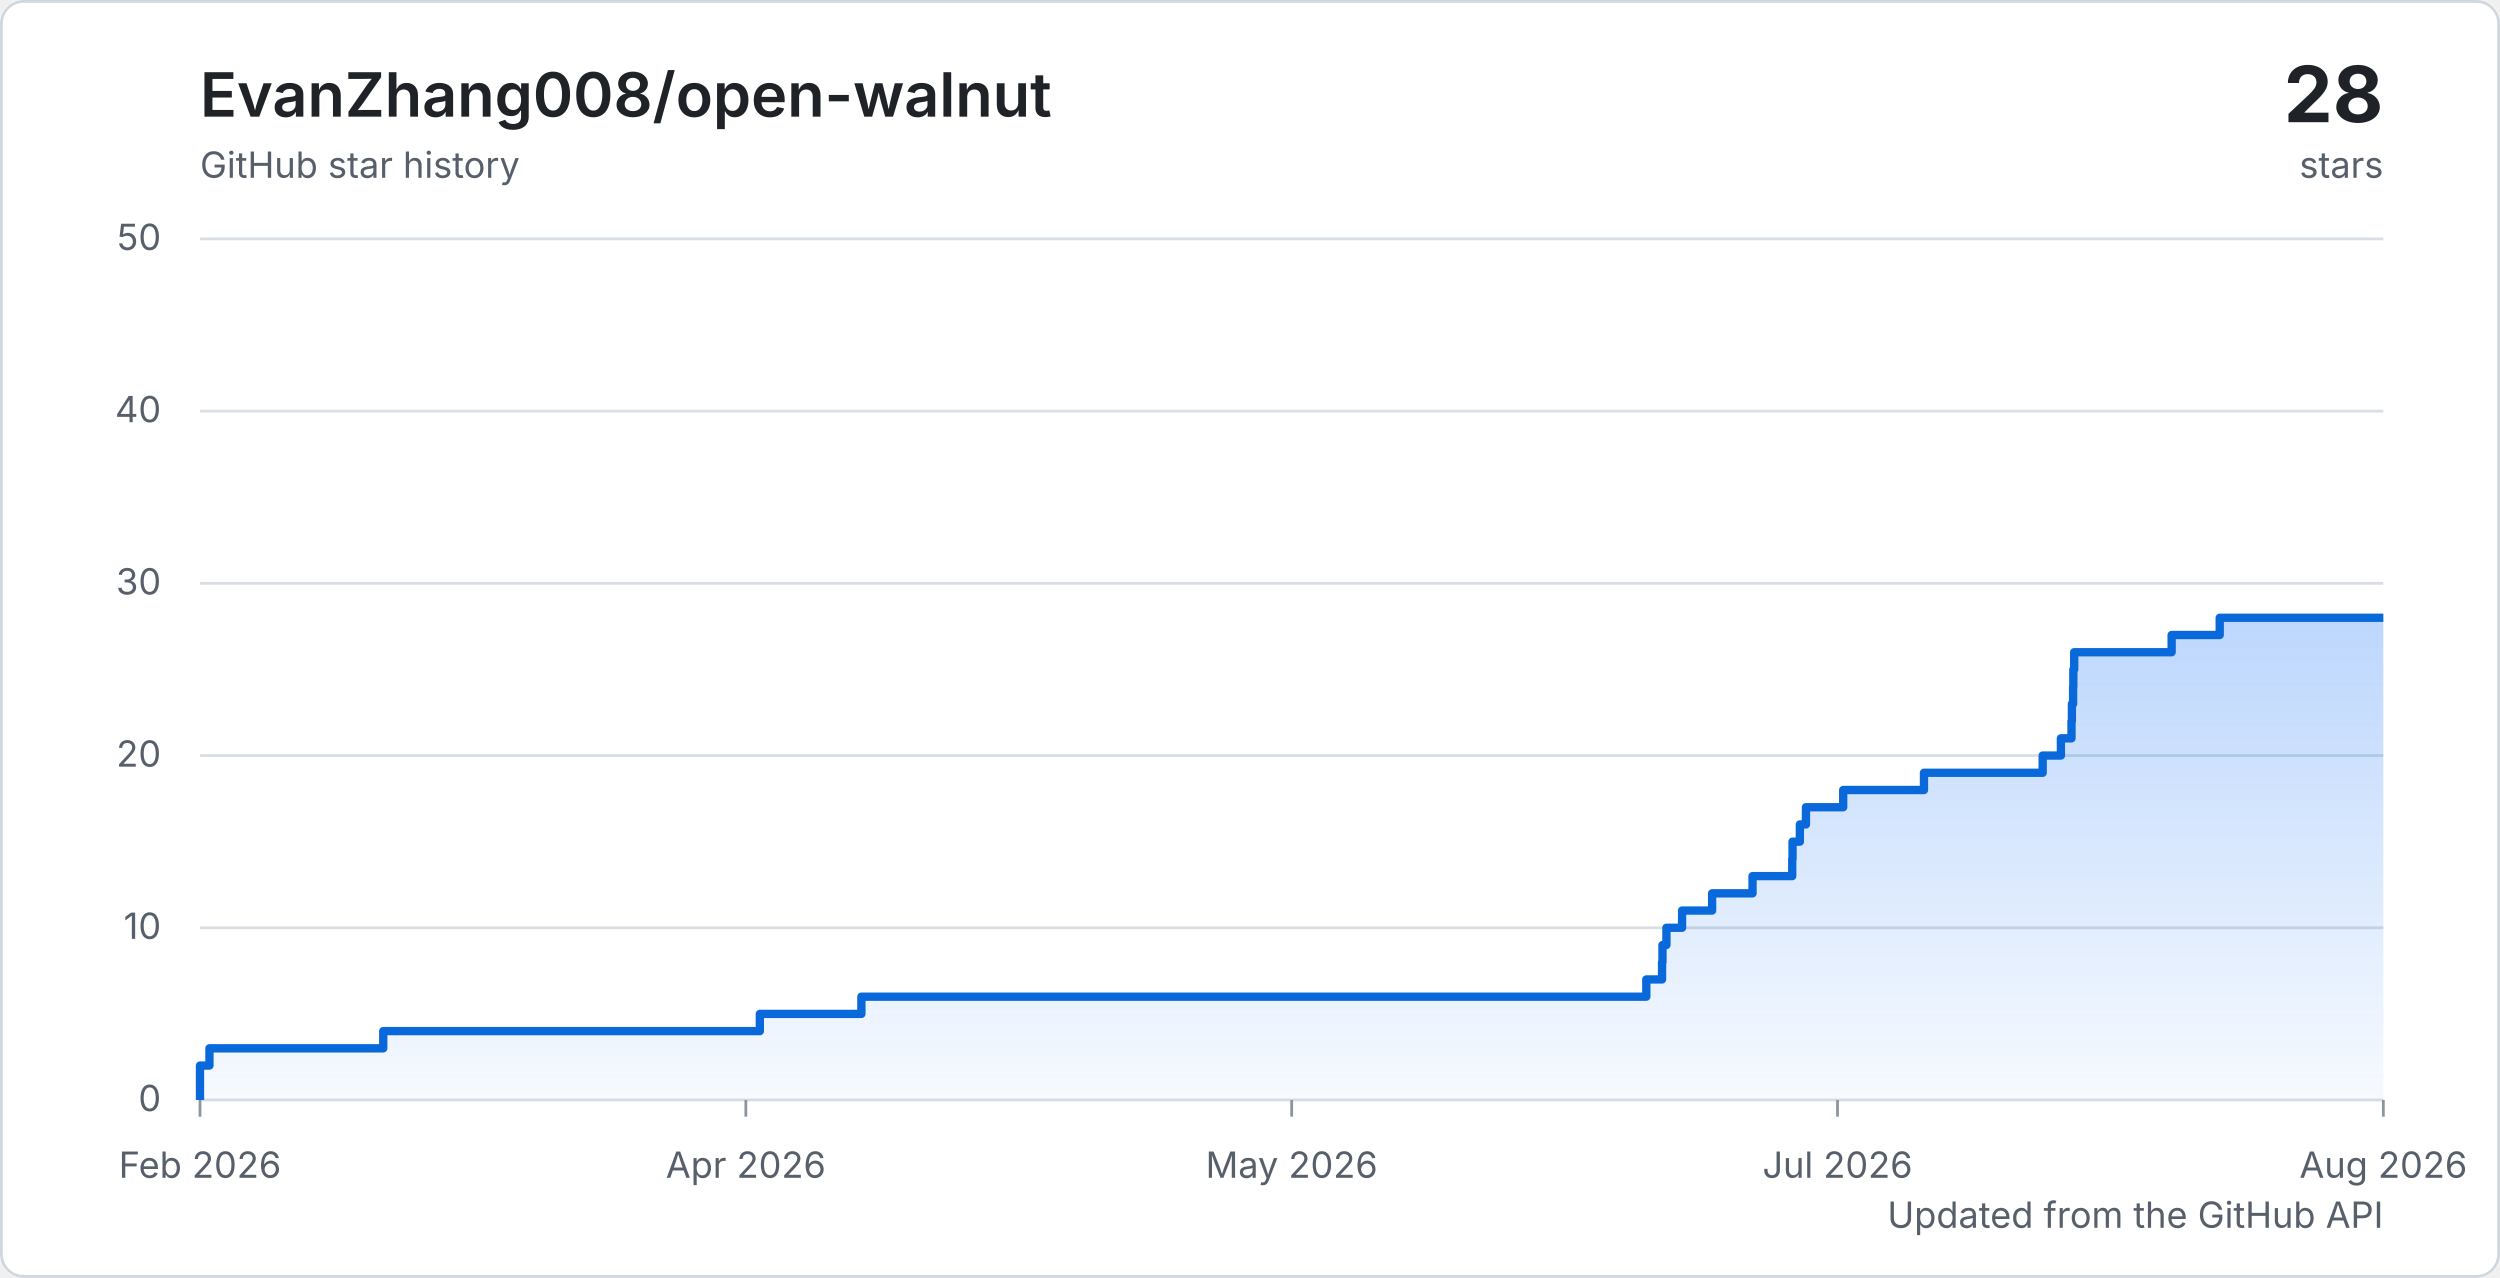
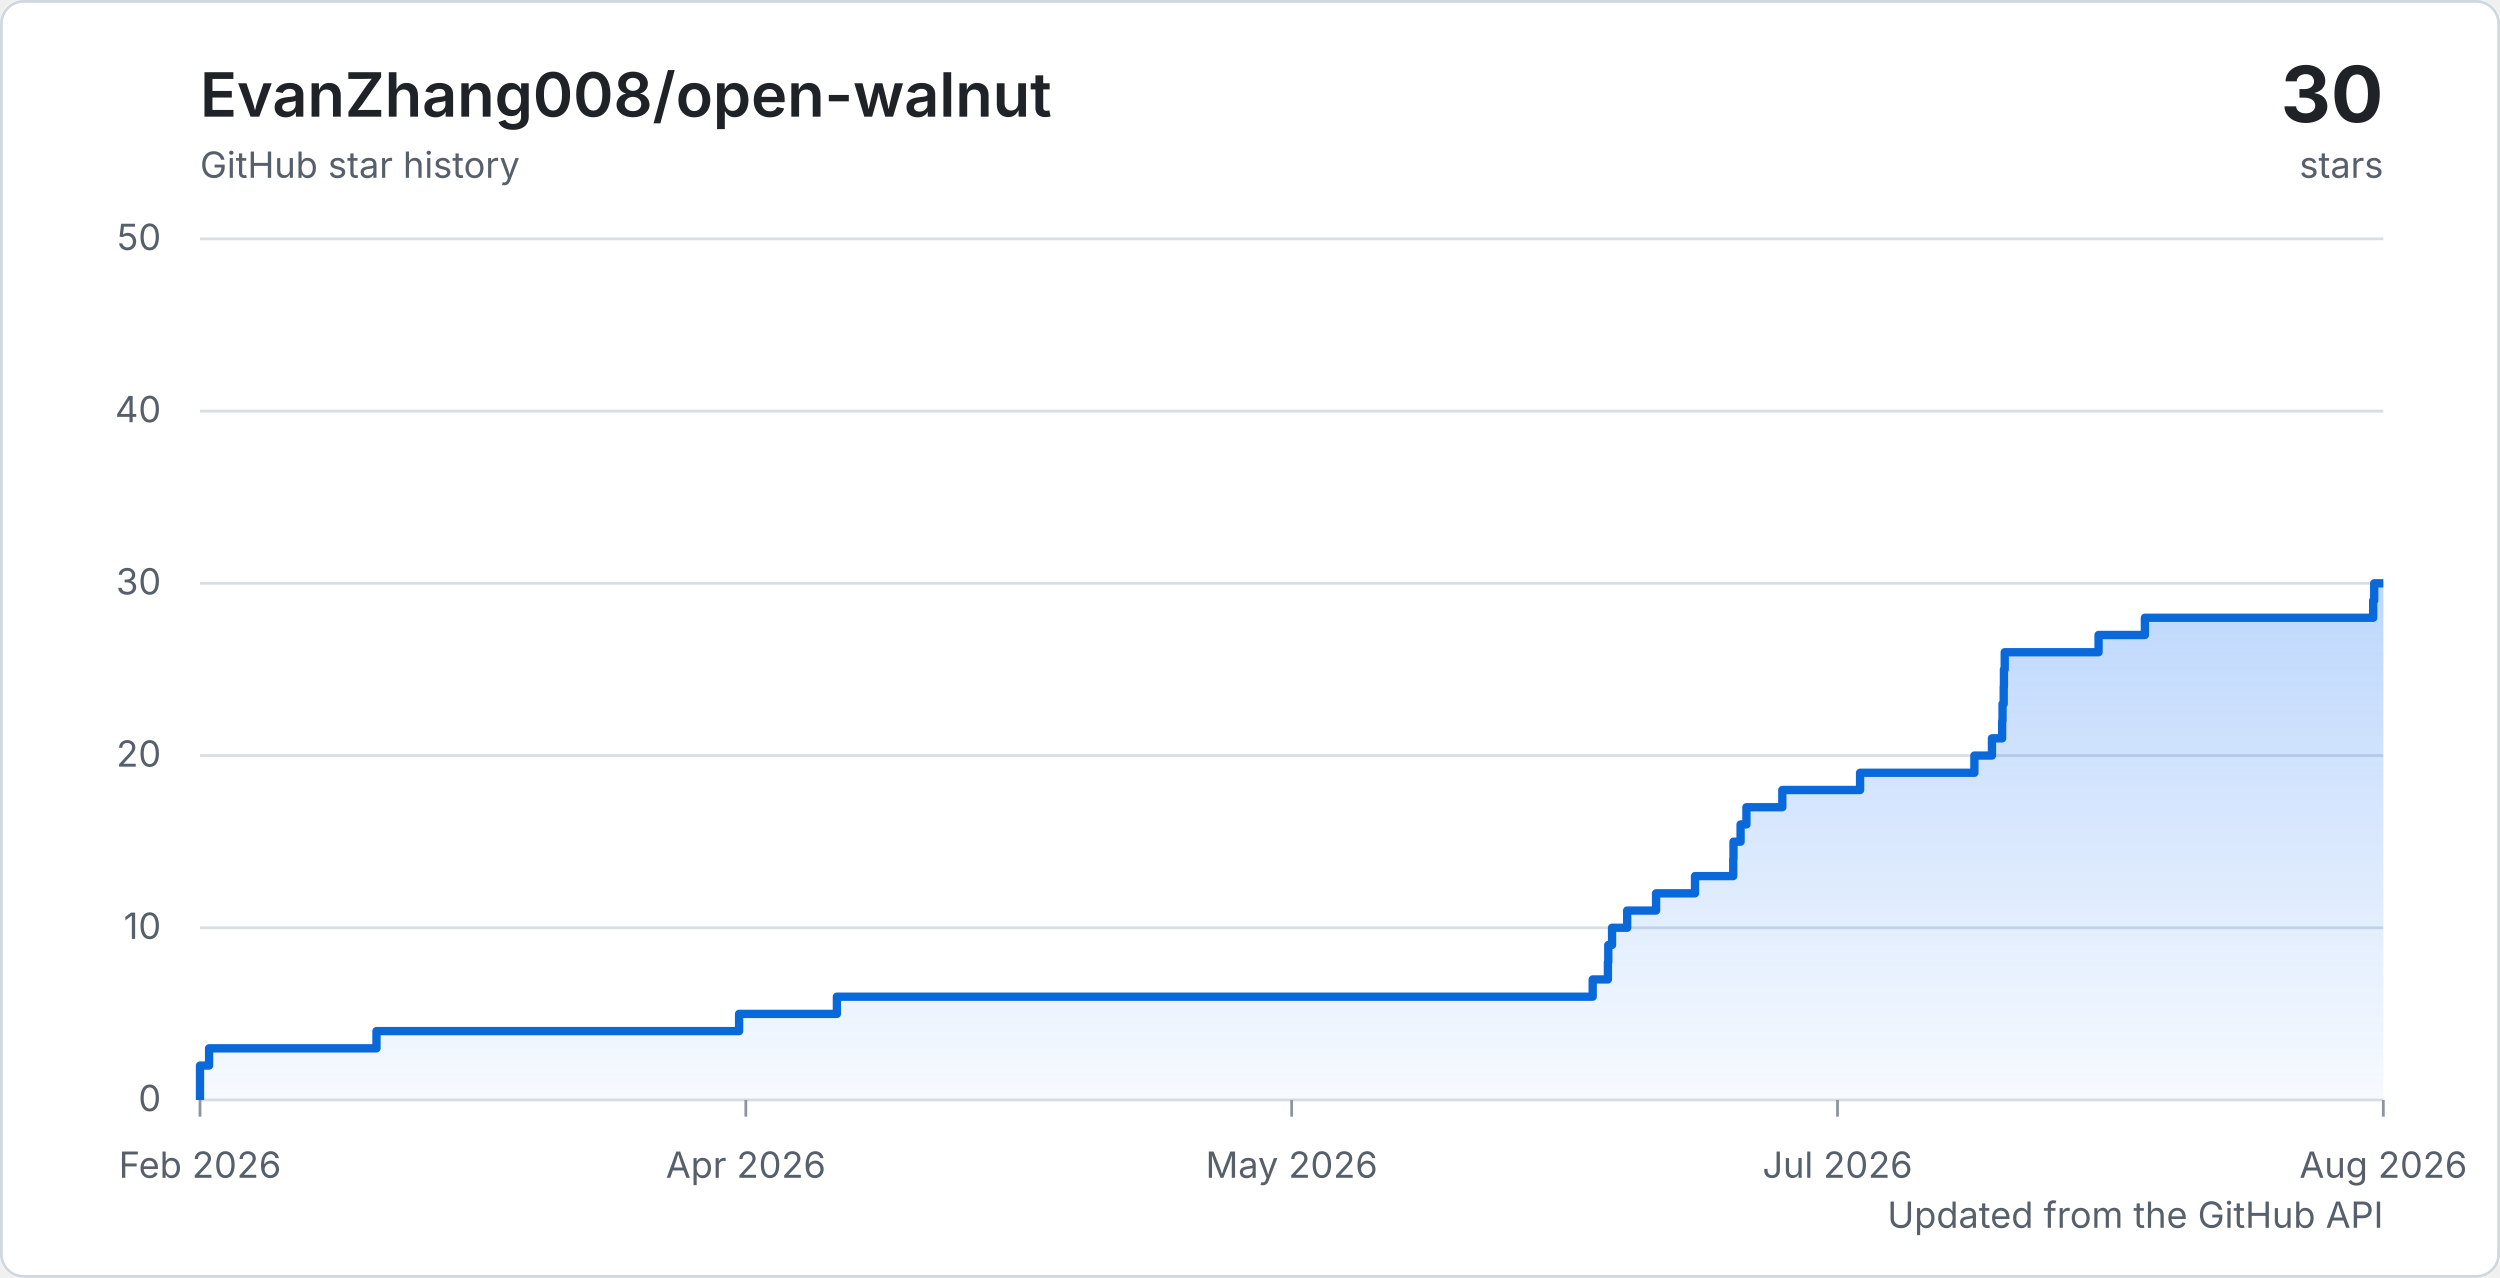
<svg xmlns="http://www.w3.org/2000/svg" width="900" height="460" viewBox="0 0 900 460" role="img" aria-labelledby="title description">
  <defs>
    <linearGradient id="area" x1="0" y1="0" x2="0" y2="1">
      <stop offset="0%" stop-color="#2f81f7" stop-opacity="0.32" />
      <stop offset="100%" stop-color="#2f81f7" stop-opacity="0.04" />
    </linearGradient>
    <style>
      .background { fill: #ffffff; }
      .border { fill: none; stroke: #d0d7de; }
      .grid { stroke: #d8dee4; stroke-width: 1; }
      .tick { stroke: #8c959f; stroke-width: 1; }
      .axis-label { fill: #57606a; font: 13px -apple-system, BlinkMacSystemFont, "Segoe UI", sans-serif; }
      .chart-title { fill: #1f2328; font: 600 22px -apple-system, BlinkMacSystemFont, "Segoe UI", sans-serif; }
      .chart-total { fill: #1f2328; font: 700 28px -apple-system, BlinkMacSystemFont, "Segoe UI", sans-serif; }
      .chart-caption { fill: #57606a; font: 13px -apple-system, BlinkMacSystemFont, "Segoe UI", sans-serif; }
      .line { fill: none; stroke: #0969da; stroke-linejoin: round; stroke-width: 3; }
      @media (prefers-color-scheme: dark) {
        .background { fill: #0d1117; }
        .border { stroke: #30363d; }
        .grid { stroke: #30363d; }
        .tick { stroke: #6e7681; }
        .axis-label, .chart-caption { fill: #8c959f; }
        .chart-title, .chart-total { fill: #f0f6fc; }
        .line { stroke: #58a6ff; }
      }
    </style>
  </defs>
  <rect class="background" width="900" height="460" rx="8" />
  <rect class="border" x="0.5" y="0.5" width="899" height="459" rx="8" />
  <text class="chart-title" x="72" y="42">EvanZhang008/open-walnut</text>
  <text class="chart-caption" x="72" y="64">GitHub star history</text>
-   <text class="chart-total" x="858" y="44" text-anchor="end">28</text>
+   <text class="chart-total" x="858" y="44" text-anchor="end">30</text>
  <text class="chart-caption" x="858" y="64" text-anchor="end">stars</text>
  <line class="grid" x1="72" y1="396" x2="858" y2="396" />
  <text class="axis-label" x="58" y="400" text-anchor="end">0</text>
  <line class="grid" x1="72" y1="334" x2="858" y2="334" />
  <text class="axis-label" x="58" y="338" text-anchor="end">10</text>
  <line class="grid" x1="72" y1="272" x2="858" y2="272" />
  <text class="axis-label" x="58" y="276" text-anchor="end">20</text>
  <line class="grid" x1="72" y1="210" x2="858" y2="210" />
  <text class="axis-label" x="58" y="214" text-anchor="end">30</text>
  <line class="grid" x1="72" y1="148" x2="858" y2="148" />
  <text class="axis-label" x="58" y="152" text-anchor="end">40</text>
  <line class="grid" x1="72" y1="86" x2="858" y2="86" />
  <text class="axis-label" x="58" y="90" text-anchor="end">50</text>
  <line class="tick" x1="72" y1="396" x2="72" y2="402" />
  <text class="axis-label" x="72" y="424" text-anchor="middle">Feb 2026</text>
  <line class="tick" x1="268.5" y1="396" x2="268.5" y2="402" />
  <text class="axis-label" x="268.5" y="424" text-anchor="middle">Apr 2026</text>
  <line class="tick" x1="465" y1="396" x2="465" y2="402" />
  <text class="axis-label" x="465" y="424" text-anchor="middle">May 2026</text>
  <line class="tick" x1="661.5" y1="396" x2="661.5" y2="402" />
  <text class="axis-label" x="661.5" y="424" text-anchor="middle">Jul 2026</text>
  <line class="tick" x1="858" y1="396" x2="858" y2="402" />
  <text class="axis-label" x="858" y="424" text-anchor="middle">Aug 2026</text>
-   <path d="M 72 396 H 72 V 389.8 H 72 V 383.6 H 75.4 V 377.4 H 137.97 V 371.2 H 273.54 V 365 H 310.1 V 358.8 H 592.67 V 352.6 H 598.34 V 346.4 H 598.49 V 340.2 H 599.91 V 334 H 605.55 V 327.8 H 616.36 V 321.6 H 630.91 V 315.4 H 645.2 V 309.2 H 645.31 V 303 H 647.95 V 296.8 H 650.14 V 290.6 H 663.55 V 284.4 H 692.63 V 278.2 H 735.36 V 272 H 741.92 V 265.8 H 745.74 V 259.6 H 745.88 V 253.4 H 746.32 V 247.2 H 746.4 V 241 H 746.71 V 234.8 H 781.79 V 228.6 H 799.1 V 222.4 H 858 V 396 H 72 Z" fill="url(#area)" />
-   <path class="line" d="M 72 396 H 72 V 389.8 H 72 V 383.6 H 75.4 V 377.4 H 137.97 V 371.2 H 273.54 V 365 H 310.1 V 358.8 H 592.67 V 352.6 H 598.34 V 346.4 H 598.49 V 340.2 H 599.91 V 334 H 605.55 V 327.8 H 616.36 V 321.6 H 630.91 V 315.4 H 645.2 V 309.2 H 645.31 V 303 H 647.95 V 296.8 H 650.14 V 290.6 H 663.55 V 284.4 H 692.63 V 278.2 H 735.36 V 272 H 741.92 V 265.8 H 745.74 V 259.6 H 745.88 V 253.4 H 746.32 V 247.2 H 746.4 V 241 H 746.71 V 234.8 H 781.79 V 228.6 H 799.1 V 222.4 H 858" />
+   <path d="M 72 396 H 72 V 389.8 H 72 V 383.6 H 75.27 V 377.4 H 135.53 V 371.2 H 266.07 V 365 H 301.28 V 358.8 H 573.37 V 352.6 H 578.84 V 346.4 H 578.98 V 340.2 H 580.34 V 334 H 585.78 V 327.8 H 596.19 V 321.6 H 610.2 V 315.4 H 623.96 V 309.2 H 624.06 V 303 H 626.61 V 296.8 H 628.71 V 290.6 H 641.63 V 284.4 H 669.63 V 278.2 H 710.78 V 272 H 717.1 V 265.8 H 720.77 V 259.6 H 720.91 V 253.4 H 721.33 V 247.2 H 721.41 V 241 H 721.7 V 234.8 H 755.48 V 228.6 H 772.16 V 222.4 H 854.34 V 216.2 H 854.71 V 210 H 858 V 396 H 72 Z" fill="url(#area)" />
+   <path class="line" d="M 72 396 H 72 V 389.8 H 72 V 383.6 H 75.27 V 377.4 H 135.53 V 371.2 H 266.07 V 365 H 301.28 V 358.8 H 573.37 V 352.6 H 578.84 V 346.4 H 578.98 V 340.2 H 580.34 V 334 H 585.78 V 327.8 H 596.19 V 321.6 H 610.2 V 315.4 H 623.96 V 309.2 H 624.06 V 303 H 626.61 V 296.8 H 628.71 V 290.6 H 641.63 V 284.4 H 669.63 V 278.2 H 710.78 V 272 H 717.1 V 265.8 H 720.77 V 259.6 H 720.91 V 253.4 H 721.33 V 247.2 H 721.41 V 241 H 721.7 V 234.8 H 755.48 V 228.6 H 772.16 V 222.4 H 854.34 V 216.2 H 854.71 V 210 H 858" />
  <text class="chart-caption" x="858" y="442" text-anchor="end">Updated from the GitHub API</text>
</svg>
